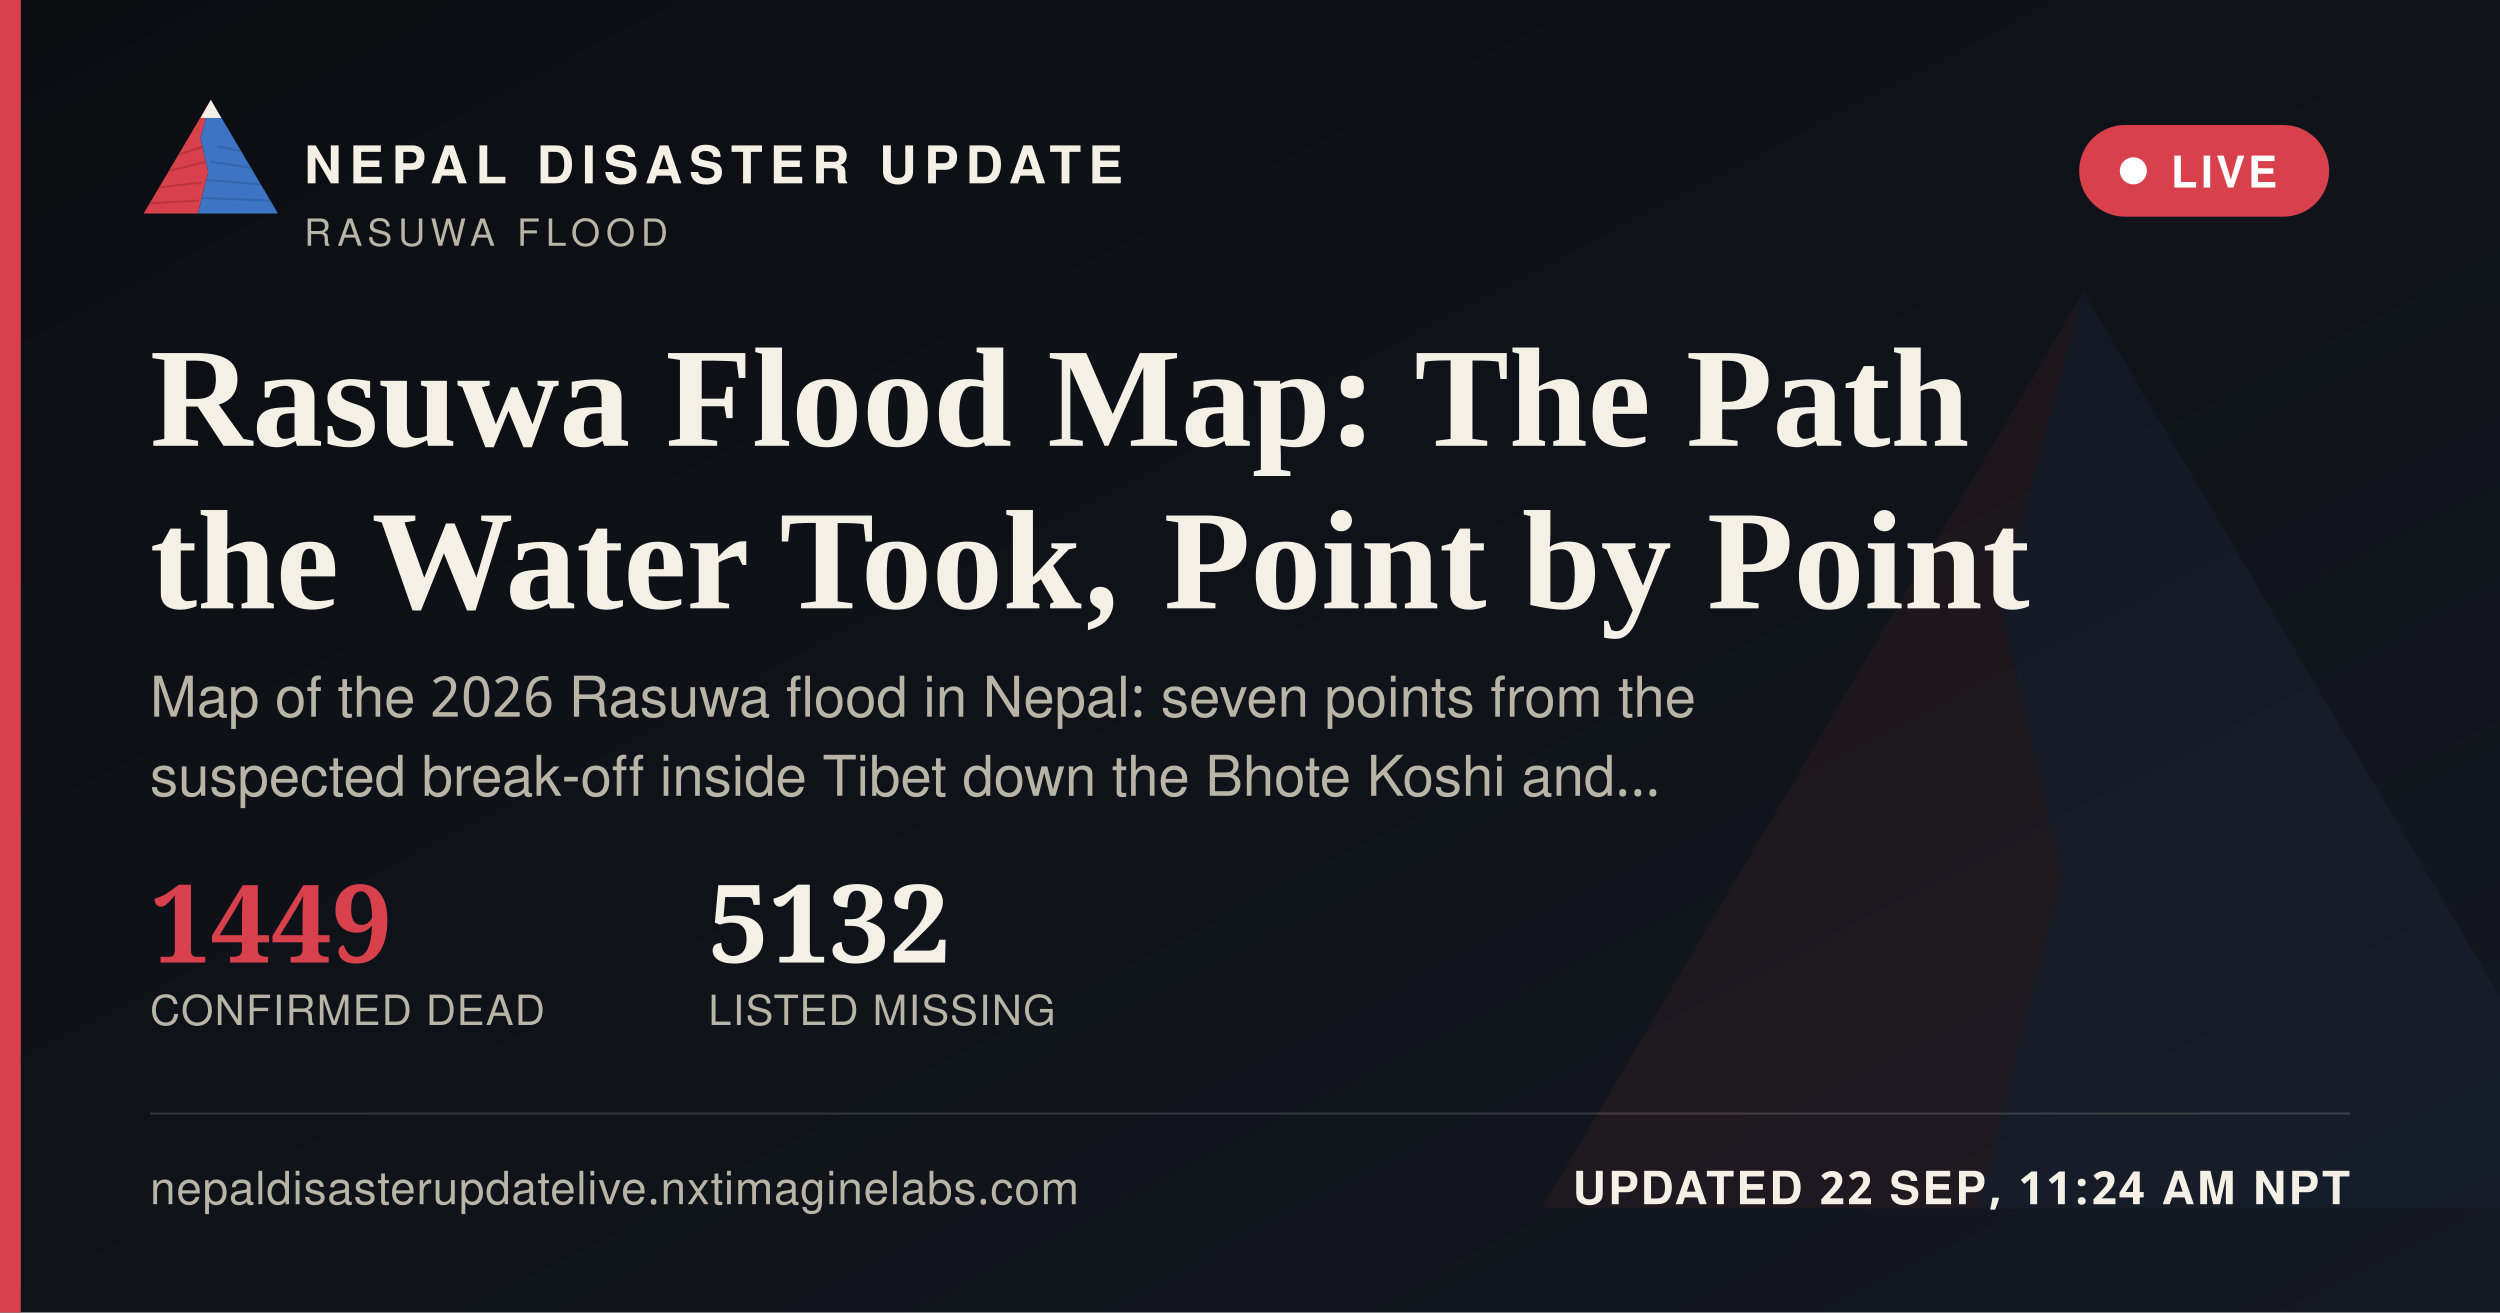
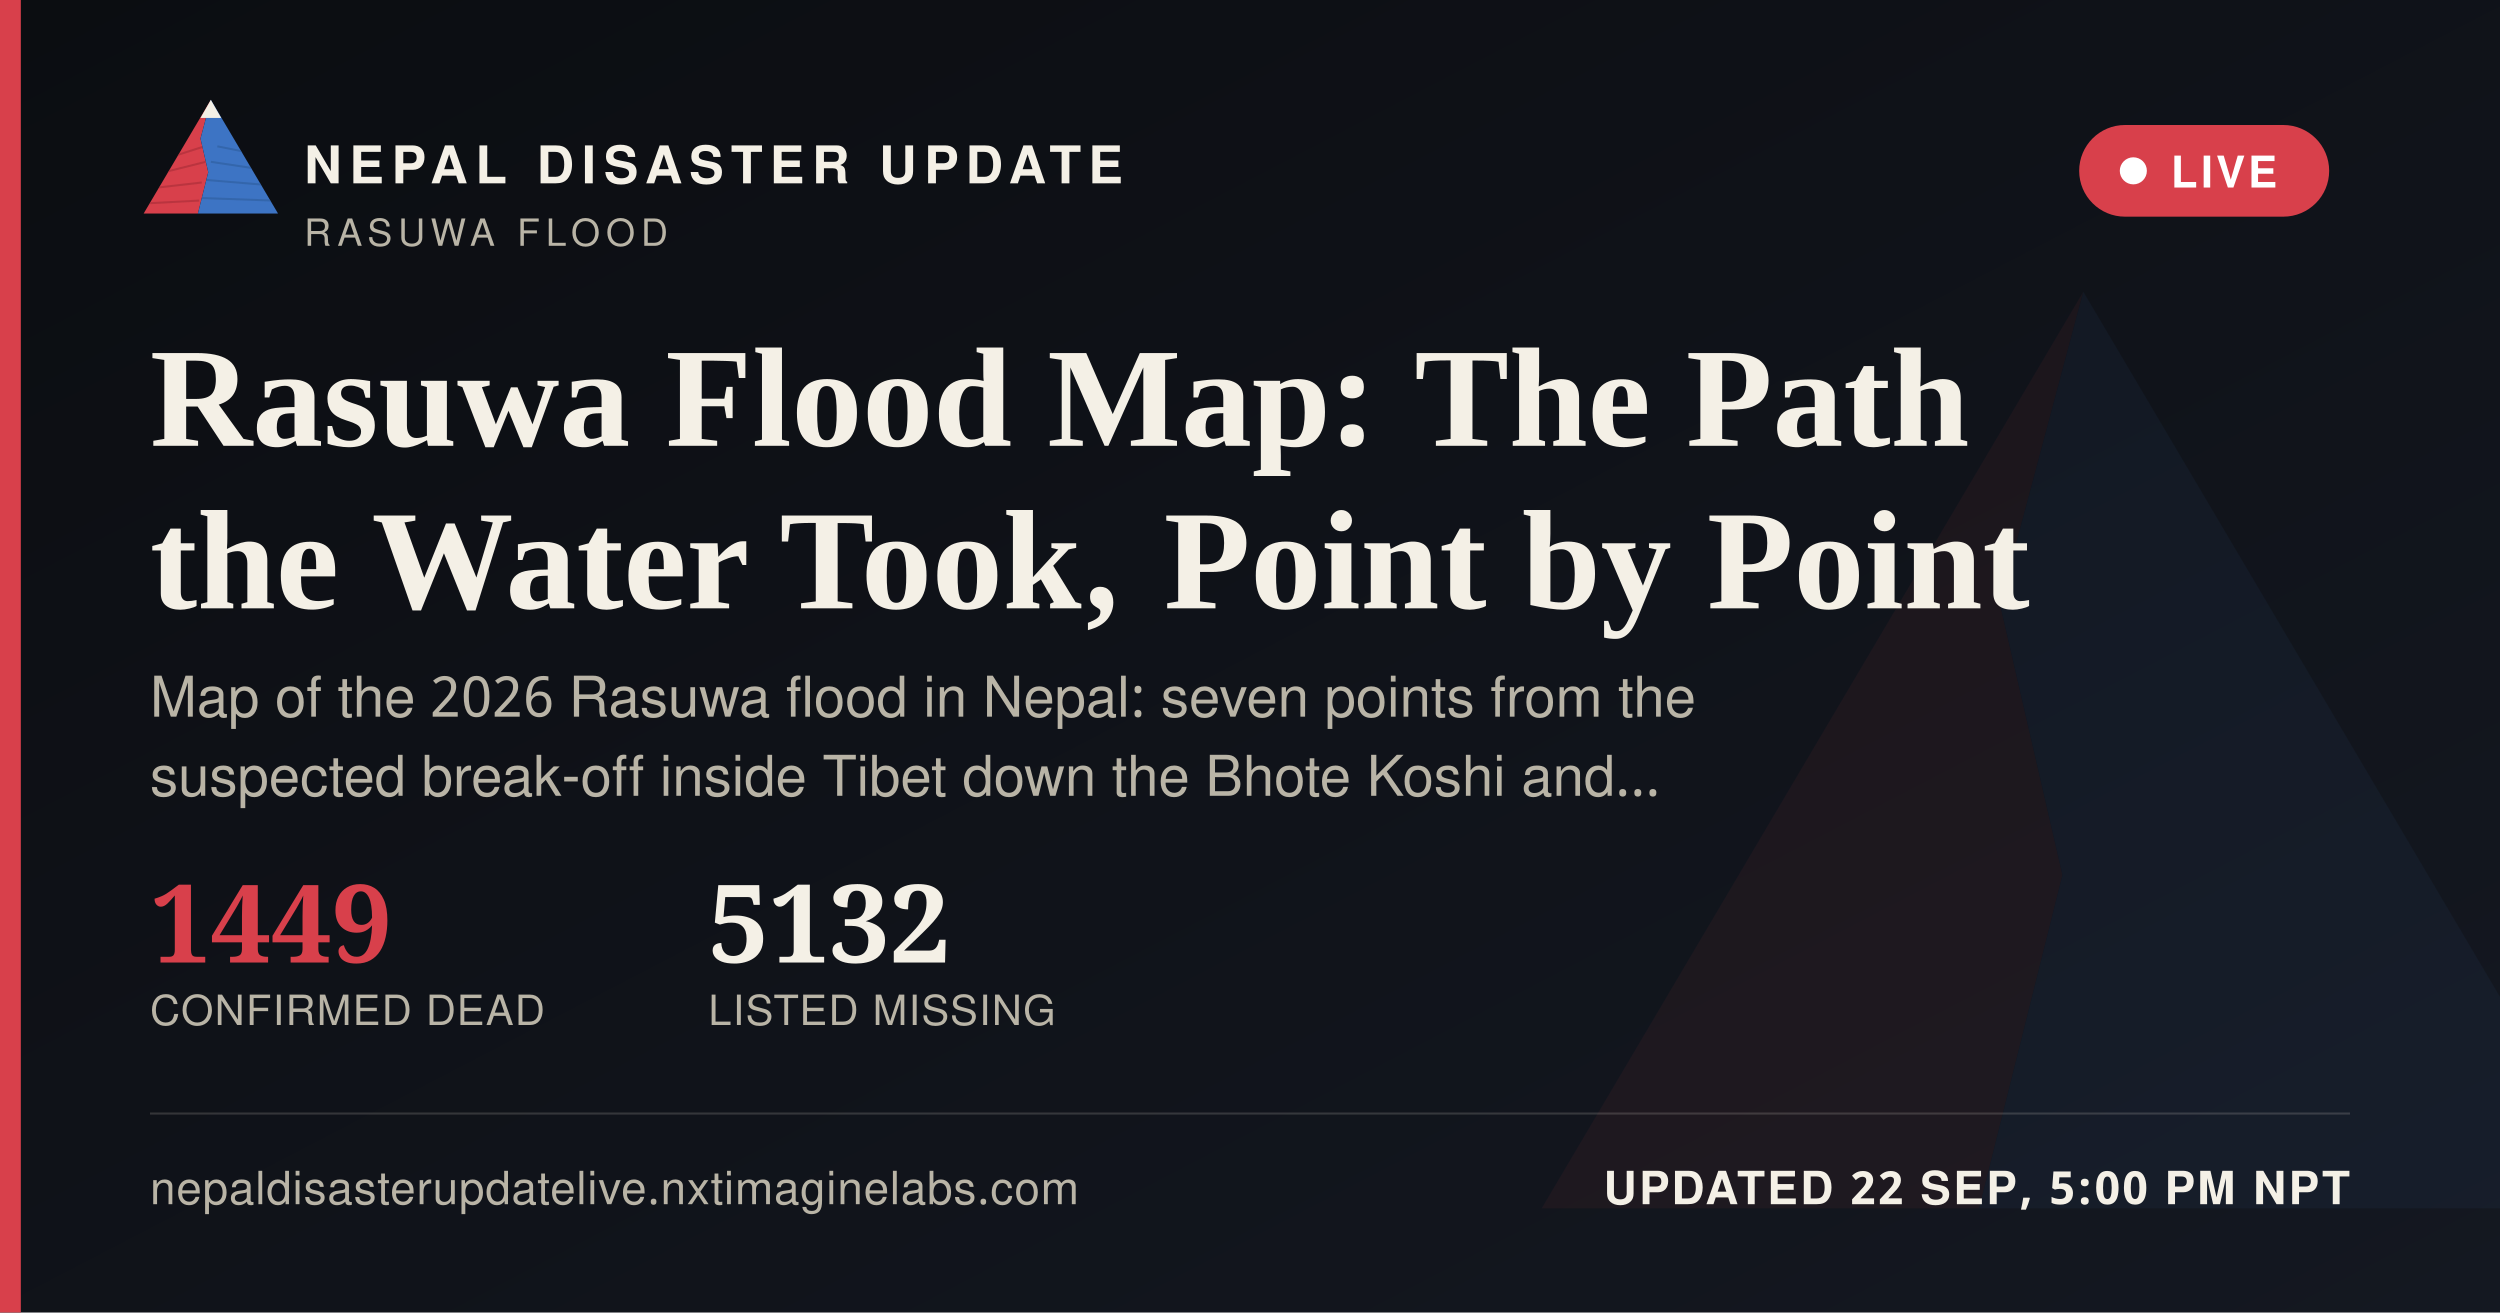
<svg xmlns="http://www.w3.org/2000/svg" width="1200" height="630" viewBox="0 0 1200 630">
  <defs>
    <linearGradient id="ogbg" x1="0" y1="0" x2="1" y2="1">
      <stop offset="0" stop-color="#0B0D11" />
      <stop offset="1" stop-color="#141821" />
    </linearGradient>
  </defs>
  <rect width="1200" height="630" fill="url(#ogbg)" />
  <g transform="translate(700,60) scale(5)" opacity="0.06">
    <polygon points="60,16 52,46 58,72 50,104 8,104" fill="#D8404B" />
    <polygon points="60,16 112,104 50,104 58,72 52,46" fill="#3D74C4" />
  </g>
  <rect x="0" y="0" width="10" height="630" fill="#D8404B" />
  <g transform="translate(64,38) scale(0.62)">
    <g>
      <defs>
        <clipPath id="ogLc">
          <polygon points="60,16 52,46 58,72 50,104 8,104" />
        </clipPath>
        <clipPath id="ogRc">
          <polygon points="60,16 112,104 50,104 58,72 52,46" />
        </clipPath>
      </defs>
      <polygon points="60,16 52,46 58,72 50,104 8,104" fill="#D8404B" />
      <g clip-path="url(#ogLc)" stroke="#A32A34" stroke-width="1.6" fill="none" opacity="0.55">
        <path d="M30,60 L55,52" />
        <path d="M24,72 L56,64" />
        <path d="M18,84 L53,80" />
        <path d="M13,96 L51,94" />
      </g>
      <polygon points="60,16 112,104 50,104 58,72 52,46" fill="#3D74C4" />
      <g clip-path="url(#ogRc)" stroke="#2A5793" stroke-width="1.6" fill="none" opacity="0.5">
        <path d="M65,52 L95,58" />
        <path d="M60,64 L100,70" />
        <path d="M56,78 L104,82" />
        <path d="M52,92 L108,94" />
      </g>
      <polygon points="60,16 52,30 68,30" fill="#F4F0E6" />
    </g>
  </g>
  <text x="146" y="88" font-family="'Public Sans', 'Noto Sans Devanagari', 'Helvetica Neue', Helvetica, Arial, sans-serif" font-size="25" font-weight="800" letter-spacing="3.6" fill="#F4F0E6">NEPAL DISASTER UPDATE</text>
  <text x="146" y="118" font-family="'Public Sans', 'Noto Sans Devanagari', 'Helvetica Neue', Helvetica, Arial, sans-serif" font-size="18" letter-spacing="2.8" fill="#B9B4A6">RASUWA FLOOD</text>
  <g>
    <rect x="998" y="60" width="120" height="44" rx="22" fill="#D8404B" stroke="none" />
    <circle cx="1024" cy="82" r="6.5" fill="#FFFFFF" />
    <text x="1042" y="90" font-family="'Public Sans', 'Noto Sans Devanagari', 'Helvetica Neue', Helvetica, Arial, sans-serif" font-size="21" font-weight="700" letter-spacing="1.6" fill="#FFFFFF">LIVE</text>
  </g>
  <text x="72" y="214" font-family="Newsreader, 'Noto Serif Devanagari', Georgia, 'Times New Roman', serif" font-size="68" font-weight="600" fill="#F4F0E6">Rasuwa Flood Map: The Path</text>
  <text x="72" y="292" font-family="Newsreader, 'Noto Serif Devanagari', Georgia, 'Times New Roman', serif" font-size="68" font-weight="600" fill="#F4F0E6">the Water Took, Point by Point</text>
  <text x="72" y="344" font-family="'Public Sans', 'Noto Sans Devanagari', 'Helvetica Neue', Helvetica, Arial, sans-serif" font-size="27" fill="#B9B4A6">Map of the 2026 Rasuwa flood in Nepal: seven points from the</text>
  <text x="72" y="382" font-family="'Public Sans', 'Noto Sans Devanagari', 'Helvetica Neue', Helvetica, Arial, sans-serif" font-size="27" fill="#B9B4A6">suspected break-off inside Tibet down the Bhote Koshi and…</text>
  <g transform="translate(72,462)">
    <text x="0" y="0" font-family="Newsreader, 'Noto Serif Devanagari', Georgia, 'Times New Roman', serif" font-size="52" font-weight="600" fill="#D8404B">1449</text>
    <text x="0" y="30" font-family="'Public Sans', 'Noto Sans Devanagari', 'Helvetica Neue', Helvetica, Arial, sans-serif" font-size="20" letter-spacing="0.6" fill="#B9B4A6">CONFIRMED DEAD</text>
    <text x="268" y="0" font-family="Newsreader, 'Noto Serif Devanagari', Georgia, 'Times New Roman', serif" font-size="52" font-weight="600" fill="#F4F0E6">5132</text>
    <text x="268" y="30" font-family="'Public Sans', 'Noto Sans Devanagari', 'Helvetica Neue', Helvetica, Arial, sans-serif" font-size="20" letter-spacing="0.6" fill="#B9B4A6">LISTED MISSING</text>
  </g>
  <rect x="72" y="534" width="1056" height="1" fill="rgba(244,240,230,0.16)" />
  <text x="72" y="578" font-family="'Public Sans', 'Noto Sans Devanagari', 'Helvetica Neue', Helvetica, Arial, sans-serif" font-size="22" fill="#B9B4A6" letter-spacing="0.4">nepaldisasterupdatelive.nxtimaginelabs.com</text>
-   <text x="1128" y="578" text-anchor="end" font-family="'Public Sans', 'Noto Sans Devanagari', 'Helvetica Neue', Helvetica, Arial, sans-serif" font-size="22" font-weight="700" letter-spacing="1.2" fill="#F4F0E6">UPDATED 22 SEP, 11:24 AM NPT</text>
+   <text x="1128" y="578" text-anchor="end" font-family="'Public Sans', 'Noto Sans Devanagari', 'Helvetica Neue', Helvetica, Arial, sans-serif" font-size="22" font-weight="700" letter-spacing="1.2" fill="#F4F0E6">UPDATED 22 SEP, 5:00 PM NPT</text>
</svg>
